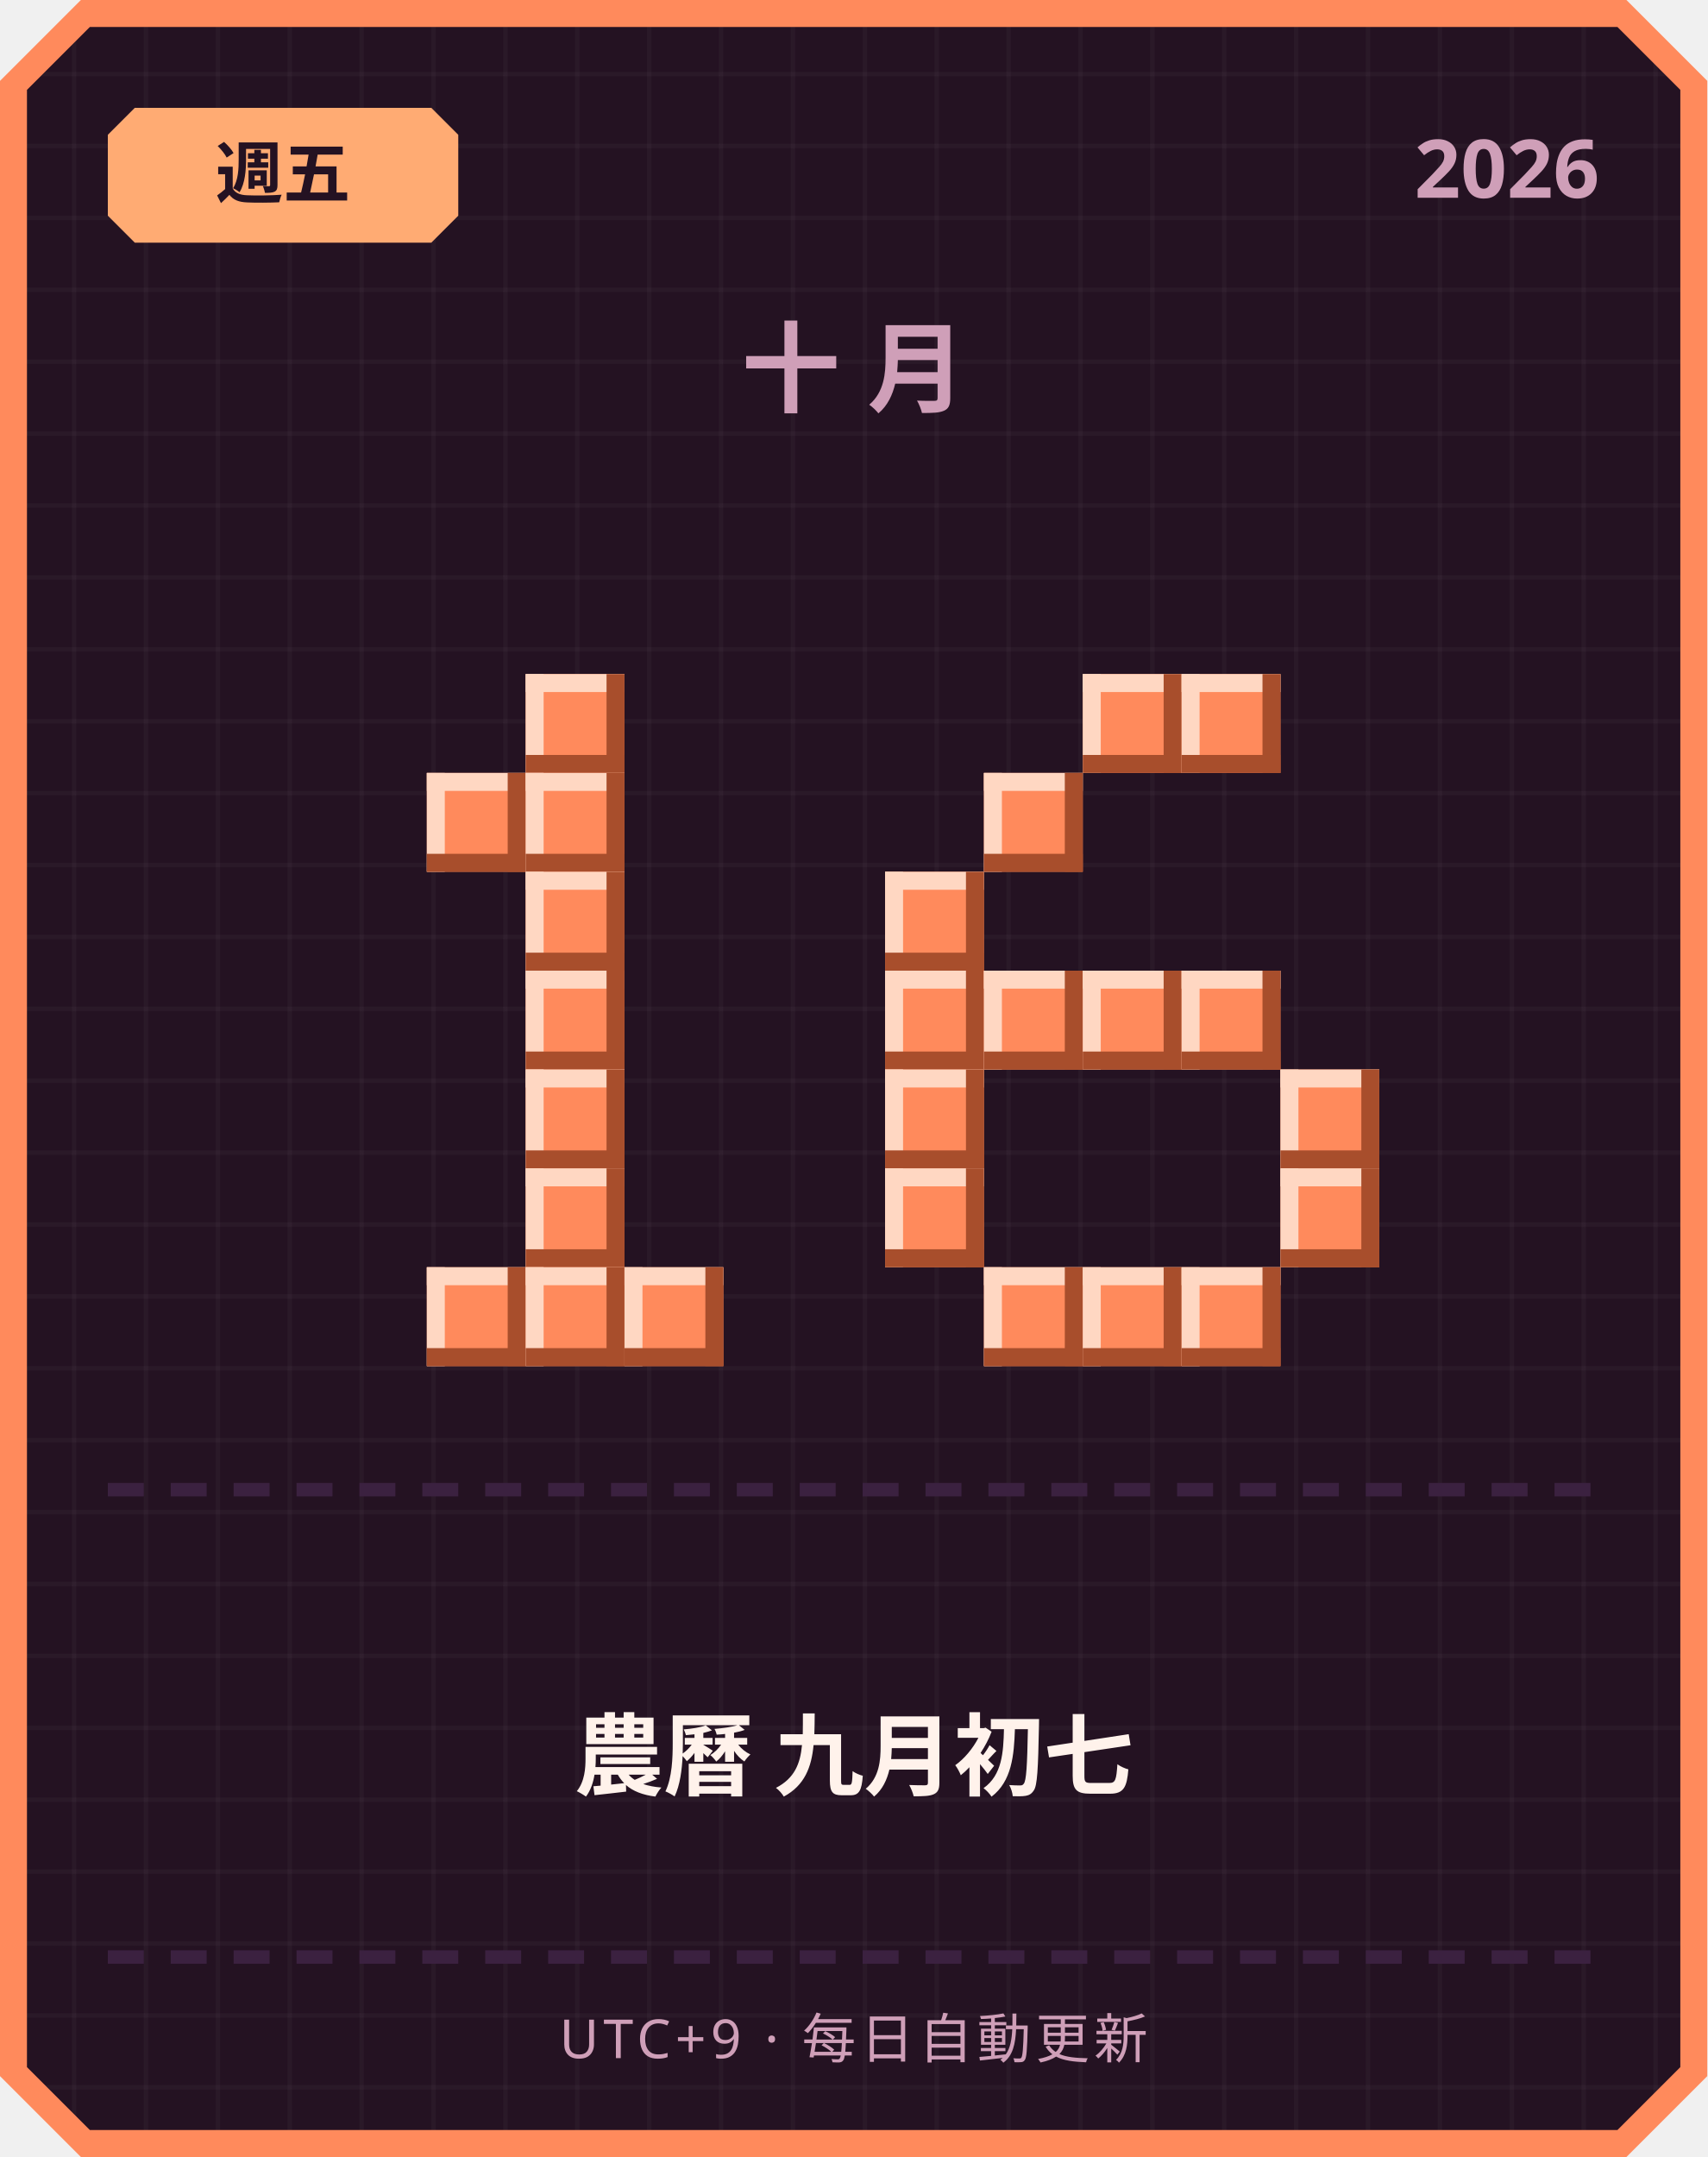
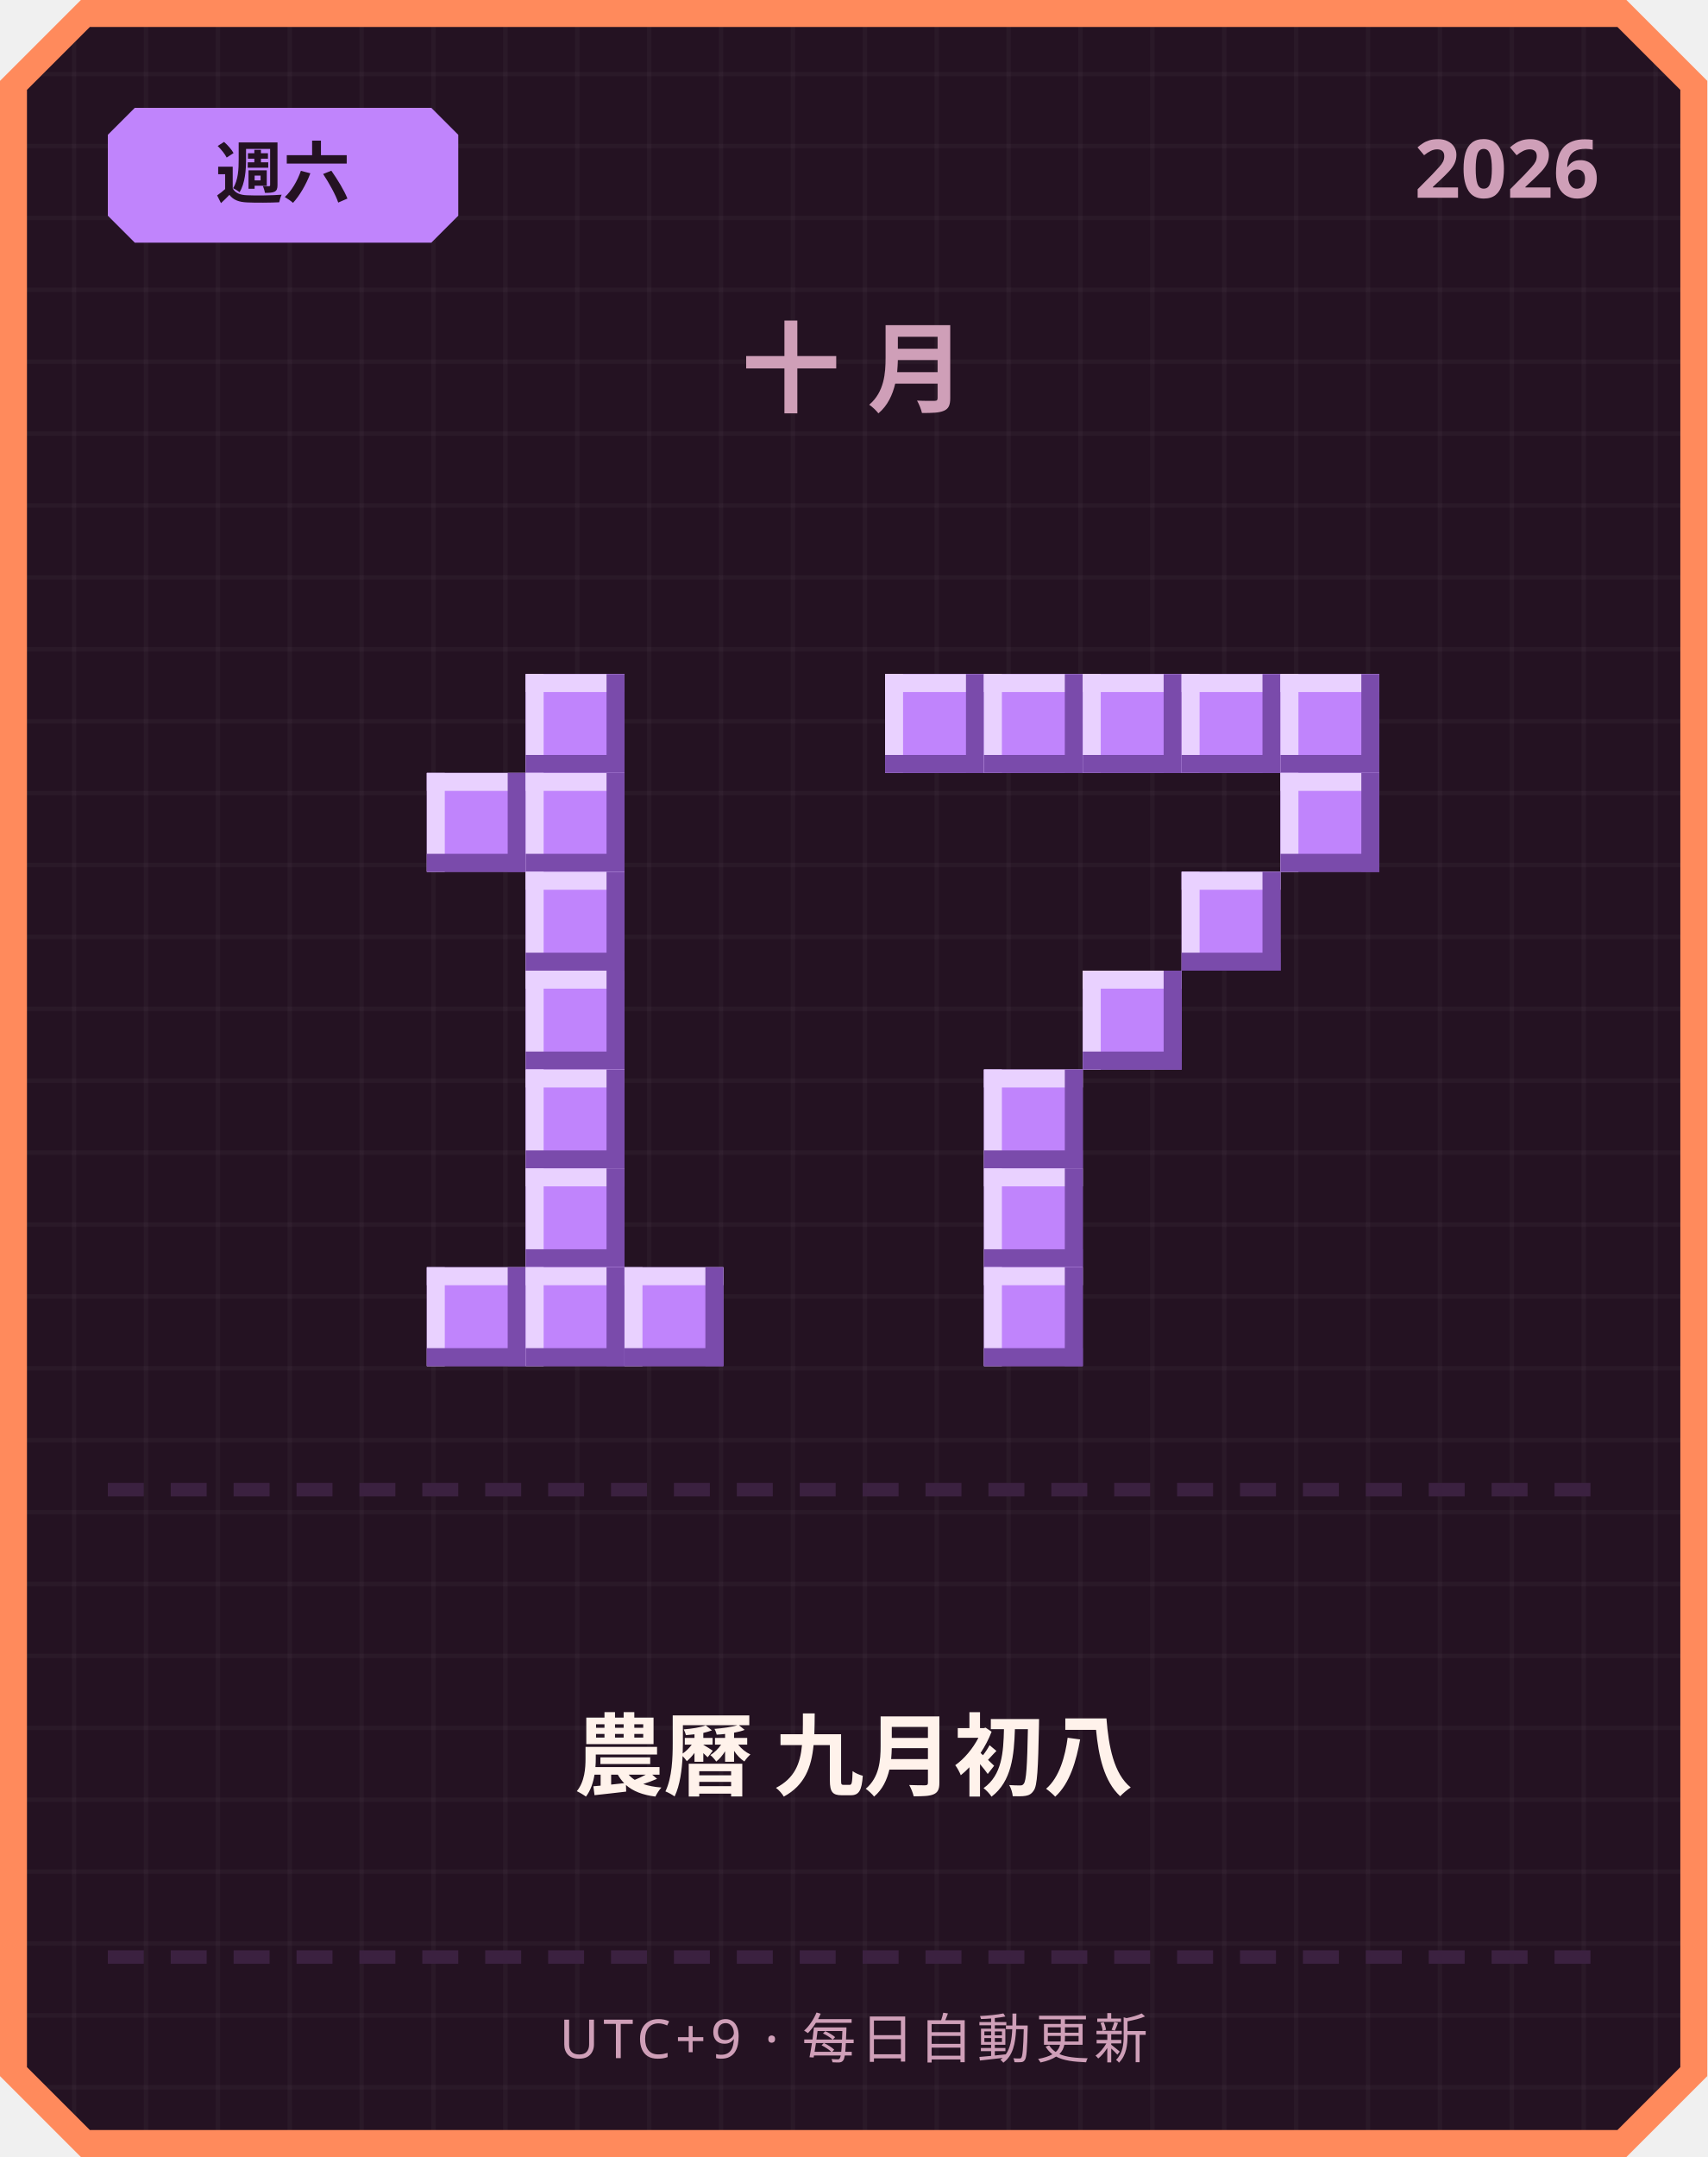
<svg xmlns="http://www.w3.org/2000/svg" width="380" height="480" viewBox="0 0 380 480">
  <defs>
    <pattern id="grid" width="16" height="16" patternUnits="userSpaceOnUse">
      <rect width="16" height="16" fill="#241222" />
      <rect width="1" height="16" fill="#ffffff" opacity="0.03" />
      <rect width="16" height="1" fill="#ffffff" opacity="0.03" />
    </pattern>
  </defs>
  <path d="M 18,0 L 362,0 L 380,18 L 380,462 L 362,480 L 18,480 L 0,462 L 0,18 Z" fill="#ff8a5c" />
  <path d="M 20,6 L 360,6 L 374,20 L 374,460 L 360,474 L 20,474 L 6,460 L 6,20 Z" fill="url(#grid)" />
-   <path d="M 30,24 L 96,24 L 102,30 L 102,48 L 96,54 L 30,54 L 24,48 L 24,30 Z" fill="#ffab73" />
-   <text x="63" y="44" text-anchor="middle" font-family="'Segoe UI', sans-serif" font-size="15" font-weight="700" fill="#241222">週五</text>
+   <path d="M 30,24 L 96,24 L 102,30 L 102,48 L 96,54 L 30,54 L 24,48 L 24,30 Z" fill="#c084fc" />
+   <text x="63" y="44" text-anchor="middle" font-family="'Segoe UI', sans-serif" font-size="15" font-weight="700" fill="#241222">週六</text>
  <text x="356" y="44" text-anchor="end" font-family="'Segoe UI', sans-serif" font-size="18" font-weight="700" fill="#cf9fb8">2026</text>
  <text x="190" y="90" text-anchor="middle" font-family="'Segoe UI', sans-serif" font-size="22" font-weight="700" letter-spacing="6" fill="#cf9fb8">十月</text>
-   <rect x="117" y="150" width="22" height="22" fill="#ff8a5c" />
-   <rect x="117" y="150" width="22" height="4" fill="#ffd7c2" />
-   <rect x="117" y="150" width="4" height="22" fill="#ffd7c2" />
-   <rect x="117" y="168" width="22" height="4" fill="#a84e2c" />
-   <rect x="135" y="150" width="4" height="22" fill="#a84e2c" />
-   <rect x="95" y="172" width="22" height="22" fill="#ff8a5c" />
-   <rect x="95" y="172" width="22" height="4" fill="#ffd7c2" />
-   <rect x="95" y="172" width="4" height="22" fill="#ffd7c2" />
-   <rect x="95" y="190" width="22" height="4" fill="#a84e2c" />
-   <rect x="113" y="172" width="4" height="22" fill="#a84e2c" />
-   <rect x="117" y="172" width="22" height="22" fill="#ff8a5c" />
-   <rect x="117" y="172" width="22" height="4" fill="#ffd7c2" />
-   <rect x="117" y="172" width="4" height="22" fill="#ffd7c2" />
-   <rect x="117" y="190" width="22" height="4" fill="#a84e2c" />
-   <rect x="135" y="172" width="4" height="22" fill="#a84e2c" />
-   <rect x="117" y="194" width="22" height="22" fill="#ff8a5c" />
-   <rect x="117" y="194" width="22" height="4" fill="#ffd7c2" />
-   <rect x="117" y="194" width="4" height="22" fill="#ffd7c2" />
-   <rect x="117" y="212" width="22" height="4" fill="#a84e2c" />
-   <rect x="135" y="194" width="4" height="22" fill="#a84e2c" />
-   <rect x="117" y="216" width="22" height="22" fill="#ff8a5c" />
-   <rect x="117" y="216" width="22" height="4" fill="#ffd7c2" />
-   <rect x="117" y="216" width="4" height="22" fill="#ffd7c2" />
-   <rect x="117" y="234" width="22" height="4" fill="#a84e2c" />
-   <rect x="135" y="216" width="4" height="22" fill="#a84e2c" />
-   <rect x="117" y="238" width="22" height="22" fill="#ff8a5c" />
-   <rect x="117" y="238" width="22" height="4" fill="#ffd7c2" />
-   <rect x="117" y="238" width="4" height="22" fill="#ffd7c2" />
-   <rect x="117" y="256" width="22" height="4" fill="#a84e2c" />
-   <rect x="135" y="238" width="4" height="22" fill="#a84e2c" />
-   <rect x="117" y="260" width="22" height="22" fill="#ff8a5c" />
-   <rect x="117" y="260" width="22" height="4" fill="#ffd7c2" />
-   <rect x="117" y="260" width="4" height="22" fill="#ffd7c2" />
-   <rect x="117" y="278" width="22" height="4" fill="#a84e2c" />
-   <rect x="135" y="260" width="4" height="22" fill="#a84e2c" />
-   <rect x="95" y="282" width="22" height="22" fill="#ff8a5c" />
-   <rect x="95" y="282" width="22" height="4" fill="#ffd7c2" />
-   <rect x="95" y="282" width="4" height="22" fill="#ffd7c2" />
-   <rect x="95" y="300" width="22" height="4" fill="#a84e2c" />
-   <rect x="113" y="282" width="4" height="22" fill="#a84e2c" />
-   <rect x="117" y="282" width="22" height="22" fill="#ff8a5c" />
-   <rect x="117" y="282" width="22" height="4" fill="#ffd7c2" />
-   <rect x="117" y="282" width="4" height="22" fill="#ffd7c2" />
-   <rect x="117" y="300" width="22" height="4" fill="#a84e2c" />
-   <rect x="135" y="282" width="4" height="22" fill="#a84e2c" />
-   <rect x="139" y="282" width="22" height="22" fill="#ff8a5c" />
-   <rect x="139" y="282" width="22" height="4" fill="#ffd7c2" />
-   <rect x="139" y="282" width="4" height="22" fill="#ffd7c2" />
-   <rect x="139" y="300" width="22" height="4" fill="#a84e2c" />
-   <rect x="157" y="282" width="4" height="22" fill="#a84e2c" />
-   <rect x="241" y="150" width="22" height="22" fill="#ff8a5c" />
-   <rect x="241" y="150" width="22" height="4" fill="#ffd7c2" />
-   <rect x="241" y="150" width="4" height="22" fill="#ffd7c2" />
-   <rect x="241" y="168" width="22" height="4" fill="#a84e2c" />
-   <rect x="259" y="150" width="4" height="22" fill="#a84e2c" />
-   <rect x="263" y="150" width="22" height="22" fill="#ff8a5c" />
-   <rect x="263" y="150" width="22" height="4" fill="#ffd7c2" />
-   <rect x="263" y="150" width="4" height="22" fill="#ffd7c2" />
-   <rect x="263" y="168" width="22" height="4" fill="#a84e2c" />
-   <rect x="281" y="150" width="4" height="22" fill="#a84e2c" />
-   <rect x="219" y="172" width="22" height="22" fill="#ff8a5c" />
-   <rect x="219" y="172" width="22" height="4" fill="#ffd7c2" />
-   <rect x="219" y="172" width="4" height="22" fill="#ffd7c2" />
-   <rect x="219" y="190" width="22" height="4" fill="#a84e2c" />
-   <rect x="237" y="172" width="4" height="22" fill="#a84e2c" />
-   <rect x="197" y="194" width="22" height="22" fill="#ff8a5c" />
-   <rect x="197" y="194" width="22" height="4" fill="#ffd7c2" />
-   <rect x="197" y="194" width="4" height="22" fill="#ffd7c2" />
-   <rect x="197" y="212" width="22" height="4" fill="#a84e2c" />
-   <rect x="215" y="194" width="4" height="22" fill="#a84e2c" />
-   <rect x="197" y="216" width="22" height="22" fill="#ff8a5c" />
-   <rect x="197" y="216" width="22" height="4" fill="#ffd7c2" />
-   <rect x="197" y="216" width="4" height="22" fill="#ffd7c2" />
-   <rect x="197" y="234" width="22" height="4" fill="#a84e2c" />
-   <rect x="215" y="216" width="4" height="22" fill="#a84e2c" />
-   <rect x="219" y="216" width="22" height="22" fill="#ff8a5c" />
-   <rect x="219" y="216" width="22" height="4" fill="#ffd7c2" />
-   <rect x="219" y="216" width="4" height="22" fill="#ffd7c2" />
-   <rect x="219" y="234" width="22" height="4" fill="#a84e2c" />
-   <rect x="237" y="216" width="4" height="22" fill="#a84e2c" />
-   <rect x="241" y="216" width="22" height="22" fill="#ff8a5c" />
-   <rect x="241" y="216" width="22" height="4" fill="#ffd7c2" />
-   <rect x="241" y="216" width="4" height="22" fill="#ffd7c2" />
-   <rect x="241" y="234" width="22" height="4" fill="#a84e2c" />
-   <rect x="259" y="216" width="4" height="22" fill="#a84e2c" />
-   <rect x="263" y="216" width="22" height="22" fill="#ff8a5c" />
-   <rect x="263" y="216" width="22" height="4" fill="#ffd7c2" />
-   <rect x="263" y="216" width="4" height="22" fill="#ffd7c2" />
-   <rect x="263" y="234" width="22" height="4" fill="#a84e2c" />
-   <rect x="281" y="216" width="4" height="22" fill="#a84e2c" />
-   <rect x="197" y="238" width="22" height="22" fill="#ff8a5c" />
-   <rect x="197" y="238" width="22" height="4" fill="#ffd7c2" />
-   <rect x="197" y="238" width="4" height="22" fill="#ffd7c2" />
-   <rect x="197" y="256" width="22" height="4" fill="#a84e2c" />
-   <rect x="215" y="238" width="4" height="22" fill="#a84e2c" />
-   <rect x="285" y="238" width="22" height="22" fill="#ff8a5c" />
-   <rect x="285" y="238" width="22" height="4" fill="#ffd7c2" />
-   <rect x="285" y="238" width="4" height="22" fill="#ffd7c2" />
-   <rect x="285" y="256" width="22" height="4" fill="#a84e2c" />
-   <rect x="303" y="238" width="4" height="22" fill="#a84e2c" />
-   <rect x="197" y="260" width="22" height="22" fill="#ff8a5c" />
-   <rect x="197" y="260" width="22" height="4" fill="#ffd7c2" />
-   <rect x="197" y="260" width="4" height="22" fill="#ffd7c2" />
-   <rect x="197" y="278" width="22" height="4" fill="#a84e2c" />
-   <rect x="215" y="260" width="4" height="22" fill="#a84e2c" />
-   <rect x="285" y="260" width="22" height="22" fill="#ff8a5c" />
-   <rect x="285" y="260" width="22" height="4" fill="#ffd7c2" />
-   <rect x="285" y="260" width="4" height="22" fill="#ffd7c2" />
-   <rect x="285" y="278" width="22" height="4" fill="#a84e2c" />
-   <rect x="303" y="260" width="4" height="22" fill="#a84e2c" />
-   <rect x="219" y="282" width="22" height="22" fill="#ff8a5c" />
-   <rect x="219" y="282" width="22" height="4" fill="#ffd7c2" />
-   <rect x="219" y="282" width="4" height="22" fill="#ffd7c2" />
-   <rect x="219" y="300" width="22" height="4" fill="#a84e2c" />
-   <rect x="237" y="282" width="4" height="22" fill="#a84e2c" />
-   <rect x="241" y="282" width="22" height="22" fill="#ff8a5c" />
-   <rect x="241" y="282" width="22" height="4" fill="#ffd7c2" />
-   <rect x="241" y="282" width="4" height="22" fill="#ffd7c2" />
-   <rect x="241" y="300" width="22" height="4" fill="#a84e2c" />
-   <rect x="259" y="282" width="4" height="22" fill="#a84e2c" />
-   <rect x="263" y="282" width="22" height="22" fill="#ff8a5c" />
-   <rect x="263" y="282" width="22" height="4" fill="#ffd7c2" />
-   <rect x="263" y="282" width="4" height="22" fill="#ffd7c2" />
-   <rect x="263" y="300" width="22" height="4" fill="#a84e2c" />
-   <rect x="281" y="282" width="4" height="22" fill="#a84e2c" />
+   <rect x="117" y="150" width="22" height="22" fill="#c084fc" />
+   <rect x="117" y="150" width="22" height="4" fill="#e9d1ff" />
+   <rect x="117" y="150" width="4" height="22" fill="#e9d1ff" />
+   <rect x="117" y="168" width="22" height="4" fill="#7a4bab" />
+   <rect x="135" y="150" width="4" height="22" fill="#7a4bab" />
+   <rect x="95" y="172" width="22" height="22" fill="#c084fc" />
+   <rect x="95" y="172" width="22" height="4" fill="#e9d1ff" />
+   <rect x="95" y="172" width="4" height="22" fill="#e9d1ff" />
+   <rect x="95" y="190" width="22" height="4" fill="#7a4bab" />
+   <rect x="113" y="172" width="4" height="22" fill="#7a4bab" />
+   <rect x="117" y="172" width="22" height="22" fill="#c084fc" />
+   <rect x="117" y="172" width="22" height="4" fill="#e9d1ff" />
+   <rect x="117" y="172" width="4" height="22" fill="#e9d1ff" />
+   <rect x="117" y="190" width="22" height="4" fill="#7a4bab" />
+   <rect x="135" y="172" width="4" height="22" fill="#7a4bab" />
+   <rect x="117" y="194" width="22" height="22" fill="#c084fc" />
+   <rect x="117" y="194" width="22" height="4" fill="#e9d1ff" />
+   <rect x="117" y="194" width="4" height="22" fill="#e9d1ff" />
+   <rect x="117" y="212" width="22" height="4" fill="#7a4bab" />
+   <rect x="135" y="194" width="4" height="22" fill="#7a4bab" />
+   <rect x="117" y="216" width="22" height="22" fill="#c084fc" />
+   <rect x="117" y="216" width="22" height="4" fill="#e9d1ff" />
+   <rect x="117" y="216" width="4" height="22" fill="#e9d1ff" />
+   <rect x="117" y="234" width="22" height="4" fill="#7a4bab" />
+   <rect x="135" y="216" width="4" height="22" fill="#7a4bab" />
+   <rect x="117" y="238" width="22" height="22" fill="#c084fc" />
+   <rect x="117" y="238" width="22" height="4" fill="#e9d1ff" />
+   <rect x="117" y="238" width="4" height="22" fill="#e9d1ff" />
+   <rect x="117" y="256" width="22" height="4" fill="#7a4bab" />
+   <rect x="135" y="238" width="4" height="22" fill="#7a4bab" />
+   <rect x="117" y="260" width="22" height="22" fill="#c084fc" />
+   <rect x="117" y="260" width="22" height="4" fill="#e9d1ff" />
+   <rect x="117" y="260" width="4" height="22" fill="#e9d1ff" />
+   <rect x="117" y="278" width="22" height="4" fill="#7a4bab" />
+   <rect x="135" y="260" width="4" height="22" fill="#7a4bab" />
+   <rect x="95" y="282" width="22" height="22" fill="#c084fc" />
+   <rect x="95" y="282" width="22" height="4" fill="#e9d1ff" />
+   <rect x="95" y="282" width="4" height="22" fill="#e9d1ff" />
+   <rect x="95" y="300" width="22" height="4" fill="#7a4bab" />
+   <rect x="113" y="282" width="4" height="22" fill="#7a4bab" />
+   <rect x="117" y="282" width="22" height="22" fill="#c084fc" />
+   <rect x="117" y="282" width="22" height="4" fill="#e9d1ff" />
+   <rect x="117" y="282" width="4" height="22" fill="#e9d1ff" />
+   <rect x="117" y="300" width="22" height="4" fill="#7a4bab" />
+   <rect x="135" y="282" width="4" height="22" fill="#7a4bab" />
+   <rect x="139" y="282" width="22" height="22" fill="#c084fc" />
+   <rect x="139" y="282" width="22" height="4" fill="#e9d1ff" />
+   <rect x="139" y="282" width="4" height="22" fill="#e9d1ff" />
+   <rect x="139" y="300" width="22" height="4" fill="#7a4bab" />
+   <rect x="157" y="282" width="4" height="22" fill="#7a4bab" />
+   <rect x="197" y="150" width="22" height="22" fill="#c084fc" />
+   <rect x="197" y="150" width="22" height="4" fill="#e9d1ff" />
+   <rect x="197" y="150" width="4" height="22" fill="#e9d1ff" />
+   <rect x="197" y="168" width="22" height="4" fill="#7a4bab" />
+   <rect x="215" y="150" width="4" height="22" fill="#7a4bab" />
+   <rect x="219" y="150" width="22" height="22" fill="#c084fc" />
+   <rect x="219" y="150" width="22" height="4" fill="#e9d1ff" />
+   <rect x="219" y="150" width="4" height="22" fill="#e9d1ff" />
+   <rect x="219" y="168" width="22" height="4" fill="#7a4bab" />
+   <rect x="237" y="150" width="4" height="22" fill="#7a4bab" />
+   <rect x="241" y="150" width="22" height="22" fill="#c084fc" />
+   <rect x="241" y="150" width="22" height="4" fill="#e9d1ff" />
+   <rect x="241" y="150" width="4" height="22" fill="#e9d1ff" />
+   <rect x="241" y="168" width="22" height="4" fill="#7a4bab" />
+   <rect x="259" y="150" width="4" height="22" fill="#7a4bab" />
+   <rect x="263" y="150" width="22" height="22" fill="#c084fc" />
+   <rect x="263" y="150" width="22" height="4" fill="#e9d1ff" />
+   <rect x="263" y="150" width="4" height="22" fill="#e9d1ff" />
+   <rect x="263" y="168" width="22" height="4" fill="#7a4bab" />
+   <rect x="281" y="150" width="4" height="22" fill="#7a4bab" />
+   <rect x="285" y="150" width="22" height="22" fill="#c084fc" />
+   <rect x="285" y="150" width="22" height="4" fill="#e9d1ff" />
+   <rect x="285" y="150" width="4" height="22" fill="#e9d1ff" />
+   <rect x="285" y="168" width="22" height="4" fill="#7a4bab" />
+   <rect x="303" y="150" width="4" height="22" fill="#7a4bab" />
+   <rect x="285" y="172" width="22" height="22" fill="#c084fc" />
+   <rect x="285" y="172" width="22" height="4" fill="#e9d1ff" />
+   <rect x="285" y="172" width="4" height="22" fill="#e9d1ff" />
+   <rect x="285" y="190" width="22" height="4" fill="#7a4bab" />
+   <rect x="303" y="172" width="4" height="22" fill="#7a4bab" />
+   <rect x="263" y="194" width="22" height="22" fill="#c084fc" />
+   <rect x="263" y="194" width="22" height="4" fill="#e9d1ff" />
+   <rect x="263" y="194" width="4" height="22" fill="#e9d1ff" />
+   <rect x="263" y="212" width="22" height="4" fill="#7a4bab" />
+   <rect x="281" y="194" width="4" height="22" fill="#7a4bab" />
+   <rect x="241" y="216" width="22" height="22" fill="#c084fc" />
+   <rect x="241" y="216" width="22" height="4" fill="#e9d1ff" />
+   <rect x="241" y="216" width="4" height="22" fill="#e9d1ff" />
+   <rect x="241" y="234" width="22" height="4" fill="#7a4bab" />
+   <rect x="259" y="216" width="4" height="22" fill="#7a4bab" />
+   <rect x="219" y="238" width="22" height="22" fill="#c084fc" />
+   <rect x="219" y="238" width="22" height="4" fill="#e9d1ff" />
+   <rect x="219" y="238" width="4" height="22" fill="#e9d1ff" />
+   <rect x="219" y="256" width="22" height="4" fill="#7a4bab" />
+   <rect x="237" y="238" width="4" height="22" fill="#7a4bab" />
+   <rect x="219" y="260" width="22" height="22" fill="#c084fc" />
+   <rect x="219" y="260" width="22" height="4" fill="#e9d1ff" />
+   <rect x="219" y="260" width="4" height="22" fill="#e9d1ff" />
+   <rect x="219" y="278" width="22" height="4" fill="#7a4bab" />
+   <rect x="237" y="260" width="4" height="22" fill="#7a4bab" />
+   <rect x="219" y="282" width="22" height="22" fill="#c084fc" />
+   <rect x="219" y="282" width="22" height="4" fill="#e9d1ff" />
+   <rect x="219" y="282" width="4" height="22" fill="#e9d1ff" />
+   <rect x="219" y="300" width="22" height="4" fill="#7a4bab" />
+   <rect x="237" y="282" width="4" height="22" fill="#7a4bab" />
  <rect x="24" y="330" width="8" height="3" fill="#3b2140" />
  <rect x="38" y="330" width="8" height="3" fill="#3b2140" />
  <rect x="52" y="330" width="8" height="3" fill="#3b2140" />
  <rect x="66" y="330" width="8" height="3" fill="#3b2140" />
  <rect x="80" y="330" width="8" height="3" fill="#3b2140" />
  <rect x="94" y="330" width="8" height="3" fill="#3b2140" />
  <rect x="108" y="330" width="8" height="3" fill="#3b2140" />
  <rect x="122" y="330" width="8" height="3" fill="#3b2140" />
  <rect x="136" y="330" width="8" height="3" fill="#3b2140" />
  <rect x="150" y="330" width="8" height="3" fill="#3b2140" />
  <rect x="164" y="330" width="8" height="3" fill="#3b2140" />
  <rect x="178" y="330" width="8" height="3" fill="#3b2140" />
  <rect x="192" y="330" width="8" height="3" fill="#3b2140" />
  <rect x="206" y="330" width="8" height="3" fill="#3b2140" />
  <rect x="220" y="330" width="8" height="3" fill="#3b2140" />
  <rect x="234" y="330" width="8" height="3" fill="#3b2140" />
  <rect x="248" y="330" width="8" height="3" fill="#3b2140" />
  <rect x="262" y="330" width="8" height="3" fill="#3b2140" />
  <rect x="276" y="330" width="8" height="3" fill="#3b2140" />
  <rect x="290" y="330" width="8" height="3" fill="#3b2140" />
  <rect x="304" y="330" width="8" height="3" fill="#3b2140" />
  <rect x="318" y="330" width="8" height="3" fill="#3b2140" />
  <rect x="332" y="330" width="8" height="3" fill="#3b2140" />
  <rect x="346" y="330" width="8" height="3" fill="#3b2140" />
-   <text x="190" y="398" text-anchor="middle" font-family="'Segoe UI', 'Microsoft JhengHei', sans-serif" font-size="20" font-weight="700" fill="#fff2eb">農曆 九月初七</text>
+   <text x="190" y="398" text-anchor="middle" font-family="'Segoe UI', 'Microsoft JhengHei', sans-serif" font-size="20" font-weight="700" fill="#fff2eb">農曆 九月初八</text>
  <rect x="24" y="434" width="8" height="3" fill="#3b2140" />
  <rect x="38" y="434" width="8" height="3" fill="#3b2140" />
  <rect x="52" y="434" width="8" height="3" fill="#3b2140" />
  <rect x="66" y="434" width="8" height="3" fill="#3b2140" />
  <rect x="80" y="434" width="8" height="3" fill="#3b2140" />
  <rect x="94" y="434" width="8" height="3" fill="#3b2140" />
  <rect x="108" y="434" width="8" height="3" fill="#3b2140" />
  <rect x="122" y="434" width="8" height="3" fill="#3b2140" />
  <rect x="136" y="434" width="8" height="3" fill="#3b2140" />
  <rect x="150" y="434" width="8" height="3" fill="#3b2140" />
  <rect x="164" y="434" width="8" height="3" fill="#3b2140" />
  <rect x="178" y="434" width="8" height="3" fill="#3b2140" />
  <rect x="192" y="434" width="8" height="3" fill="#3b2140" />
  <rect x="206" y="434" width="8" height="3" fill="#3b2140" />
  <rect x="220" y="434" width="8" height="3" fill="#3b2140" />
  <rect x="234" y="434" width="8" height="3" fill="#3b2140" />
  <rect x="248" y="434" width="8" height="3" fill="#3b2140" />
  <rect x="262" y="434" width="8" height="3" fill="#3b2140" />
  <rect x="276" y="434" width="8" height="3" fill="#3b2140" />
  <rect x="290" y="434" width="8" height="3" fill="#3b2140" />
  <rect x="304" y="434" width="8" height="3" fill="#3b2140" />
  <rect x="318" y="434" width="8" height="3" fill="#3b2140" />
  <rect x="332" y="434" width="8" height="3" fill="#3b2140" />
  <rect x="346" y="434" width="8" height="3" fill="#3b2140" />
  <text x="190" y="458" text-anchor="middle" font-family="'Segoe UI', sans-serif" font-size="12" letter-spacing="1" fill="#cf9fb8">UTC+9 · 每日自動更新</text>
</svg>
